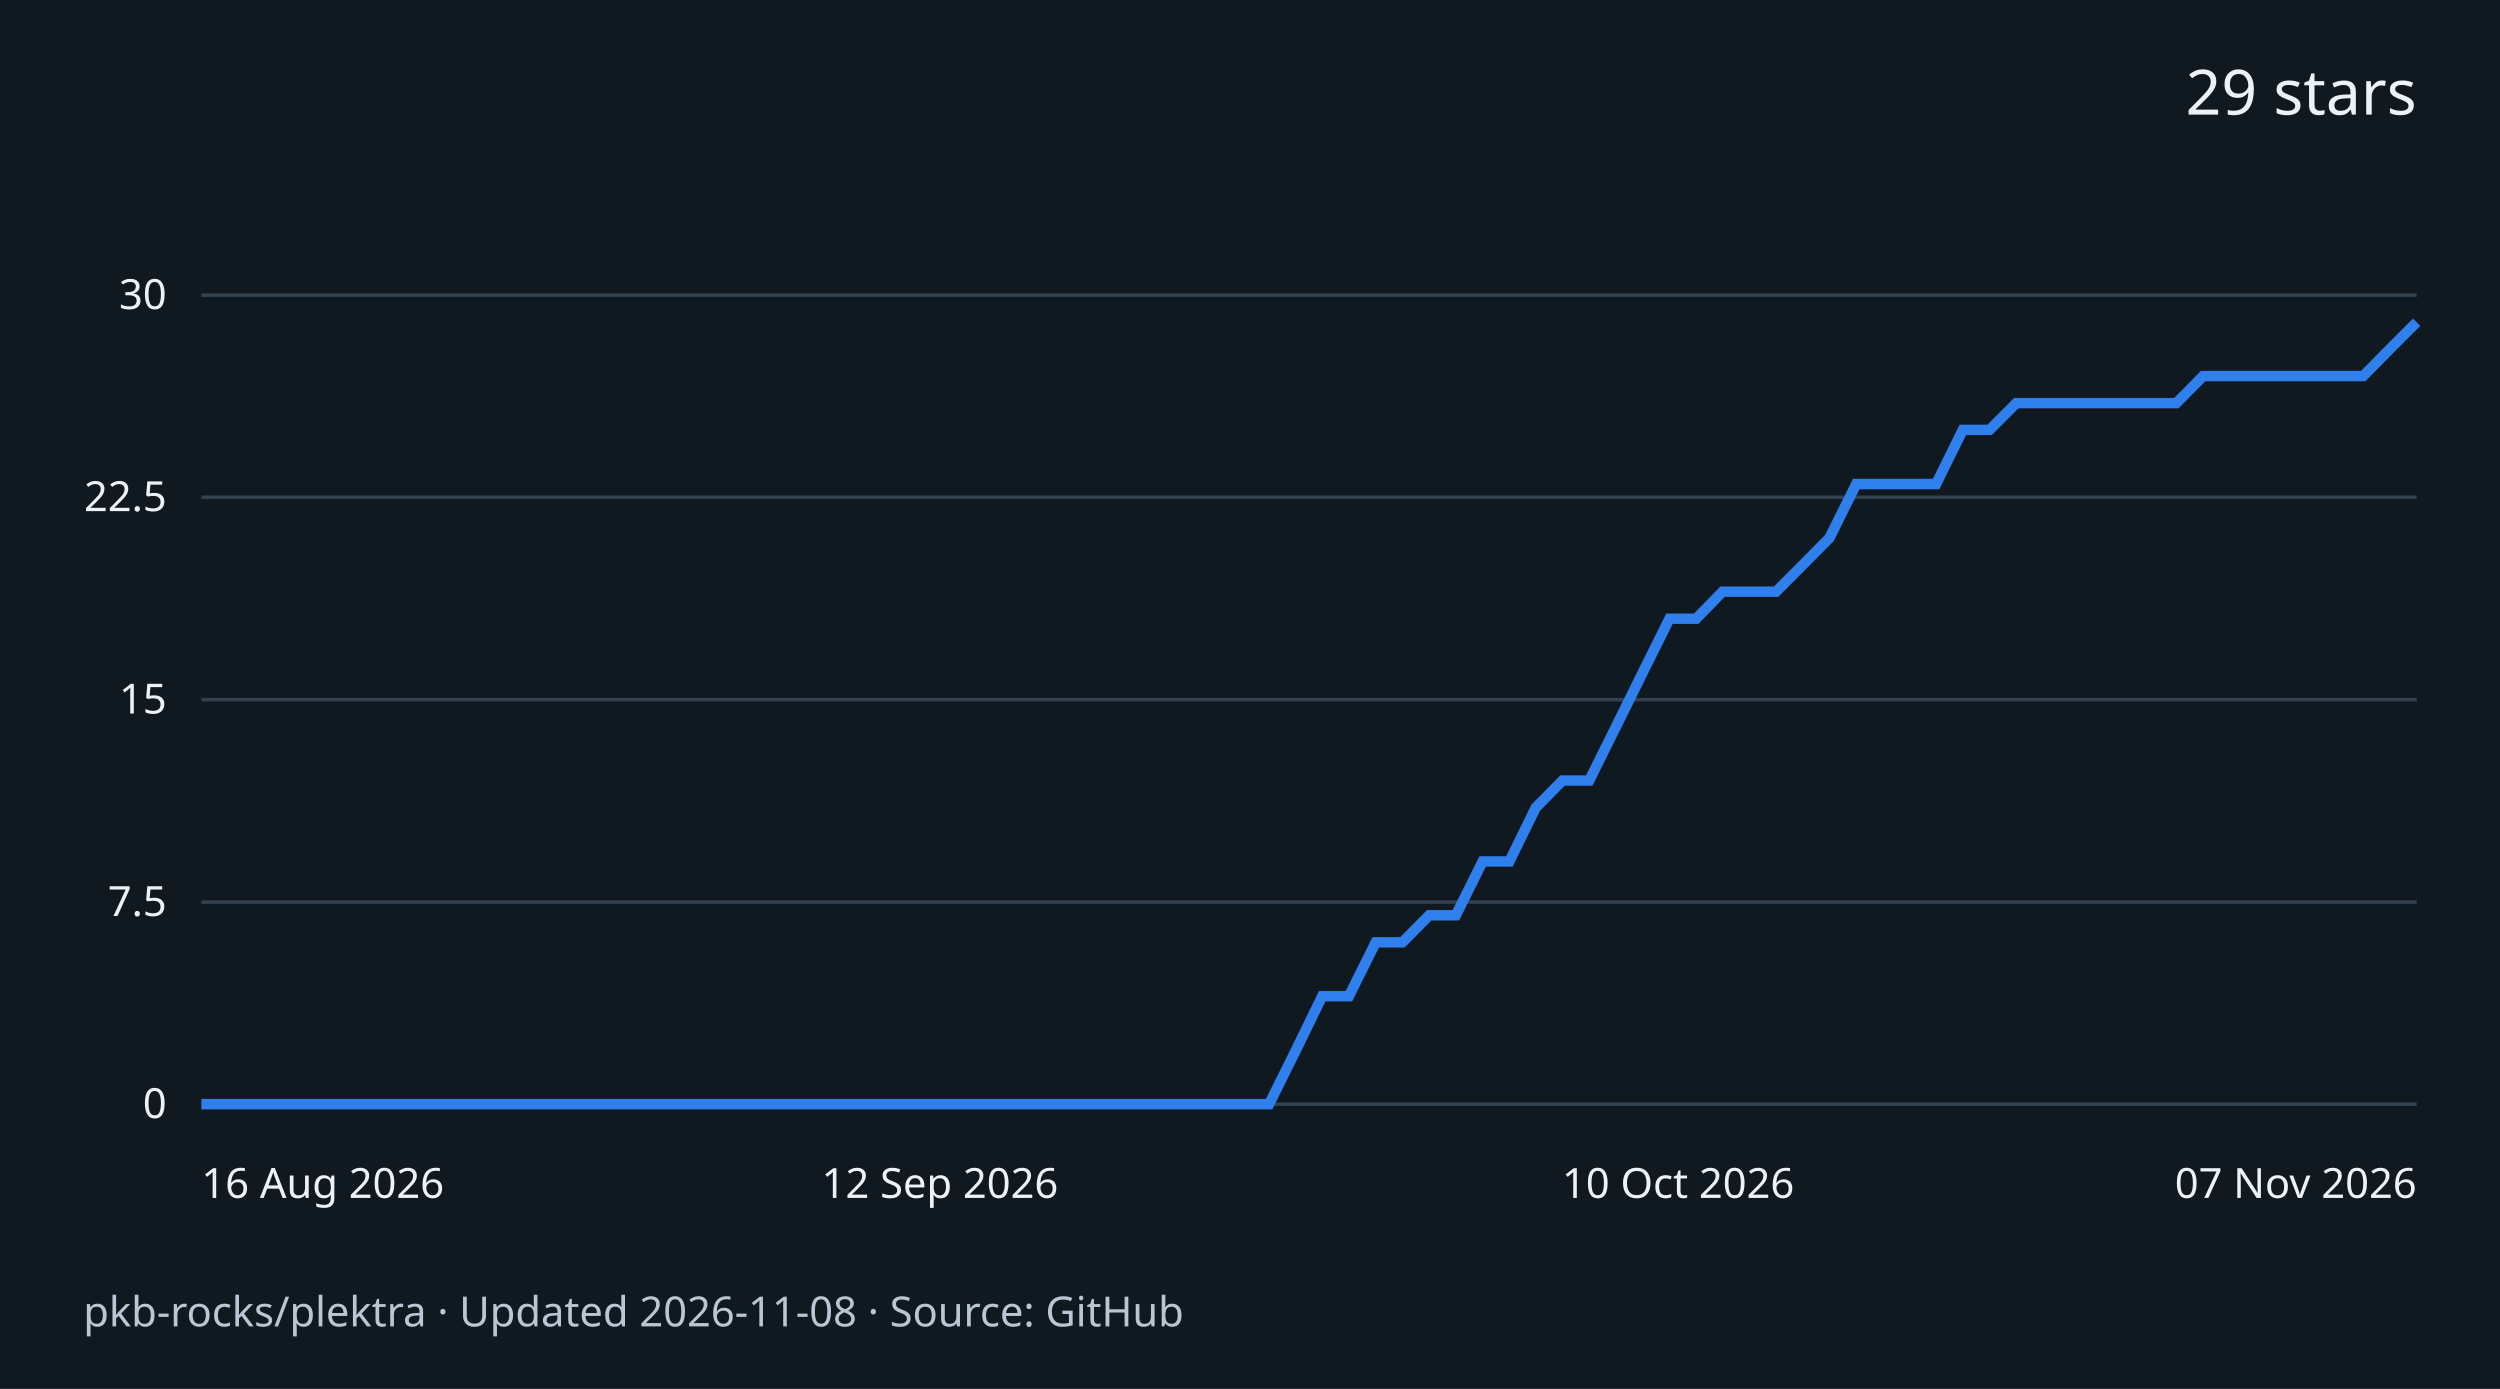
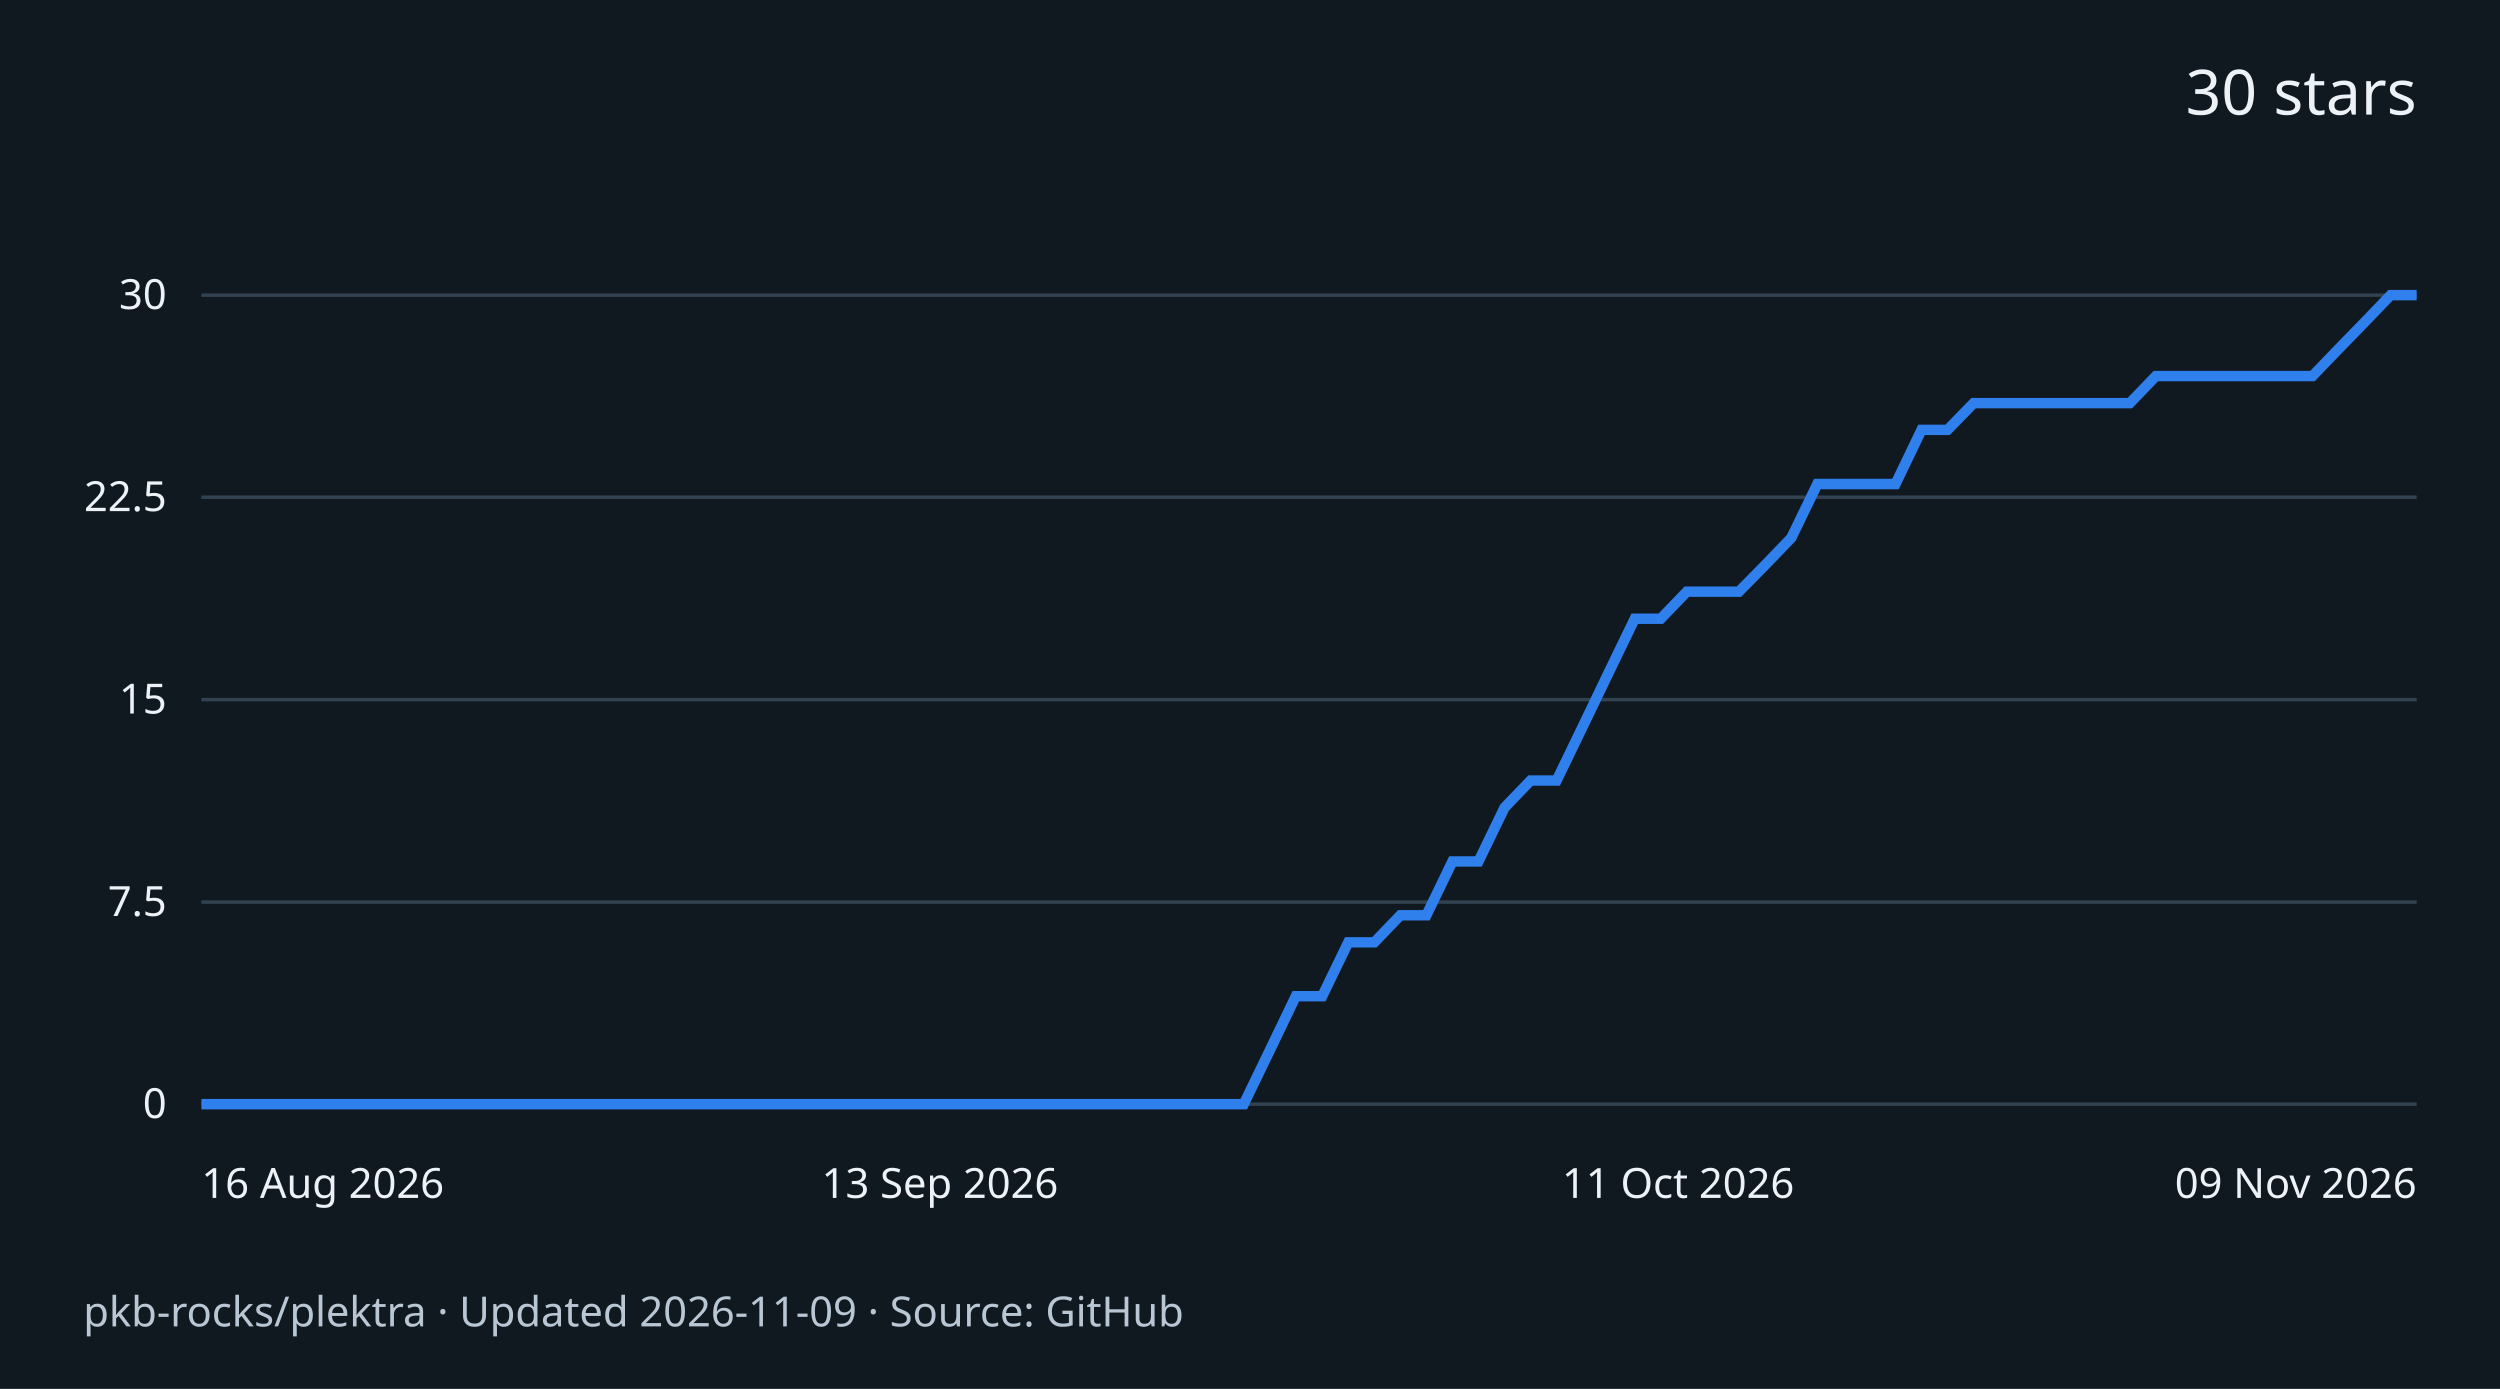
<svg xmlns="http://www.w3.org/2000/svg" width="720" height="400" viewBox="0 0 720 400" role="img" aria-labelledby="title desc">
  <rect width="720" height="400" fill="#101820" />
  <g font-family="system-ui,sans-serif" fill="#edf2f7">
-     <text x="696" y="33" text-anchor="end" font-size="18">29 stars</text>
+     <text x="696" y="33" text-anchor="end" font-size="18">30 stars</text>
    <path d="M58 318.0H696" stroke="#334250" />
    <text x="48" y="322.0" text-anchor="end" font-size="12">0</text>
    <path d="M58 259.8H696" stroke="#334250" />
    <text x="48" y="263.8" text-anchor="end" font-size="12">7.5</text>
    <path d="M58 201.5H696" stroke="#334250" />
    <text x="48" y="205.5" text-anchor="end" font-size="12">15</text>
    <path d="M58 143.2H696" stroke="#334250" />
    <text x="48" y="147.2" text-anchor="end" font-size="12">22.5</text>
    <path d="M58 85.0H696" stroke="#334250" />
    <text x="48" y="89.0" text-anchor="end" font-size="12">30</text>
-     <path d="M58.0 318.0 L65.7 318.0 L73.4 318.0 L81.1 318.0 L88.7 318.0 L96.4 318.0 L104.1 318.0 L111.8 318.0 L119.5 318.0 L127.2 318.0 L134.9 318.0 L142.6 318.0 L150.2 318.0 L157.9 318.0 L165.6 318.0 L173.3 318.0 L181.0 318.0 L188.7 318.0 L196.4 318.0 L204.0 318.0 L211.7 318.0 L219.4 318.0 L227.1 318.0 L234.8 318.0 L242.5 318.0 L250.2 318.0 L257.9 318.0 L265.5 318.0 L273.2 318.0 L280.9 318.0 L288.6 318.0 L296.3 318.0 L304.0 318.0 L311.7 318.0 L319.3 318.0 L327.0 318.0 L334.7 318.0 L342.4 318.0 L350.1 318.0 L357.8 318.0 L365.5 318.0 L373.2 302.5 L380.8 286.9 L388.5 286.9 L396.2 271.4 L403.9 271.4 L411.6 263.6 L419.3 263.6 L427.0 248.1 L434.7 248.1 L442.3 232.6 L450.0 224.8 L457.7 224.8 L465.4 209.3 L473.1 193.7 L480.8 178.2 L488.5 178.2 L496.1 170.4 L503.8 170.4 L511.5 170.4 L519.2 162.7 L526.9 154.9 L534.6 139.4 L542.3 139.4 L550.0 139.4 L557.6 139.4 L565.3 123.8 L573.0 123.8 L580.7 116.1 L588.4 116.1 L596.1 116.1 L603.8 116.1 L611.4 116.1 L619.1 116.1 L626.8 116.1 L634.5 108.3 L642.2 108.3 L649.9 108.3 L657.6 108.3 L665.3 108.3 L672.9 108.3 L680.6 108.3 L688.3 100.5 L696.0 92.8" fill="none" stroke="#2f80ed" stroke-width="3" />
+     <path d="M58.0 318.0 L65.5 318.0 L73.0 318.0 L80.5 318.0 L88.0 318.0 L95.5 318.0 L103.0 318.0 L110.5 318.0 L118.0 318.0 L125.6 318.0 L133.1 318.0 L140.6 318.0 L148.1 318.0 L155.6 318.0 L163.1 318.0 L170.6 318.0 L178.1 318.0 L185.6 318.0 L193.1 318.0 L200.6 318.0 L208.1 318.0 L215.6 318.0 L223.1 318.0 L230.6 318.0 L238.1 318.0 L245.6 318.0 L253.2 318.0 L260.7 318.0 L268.2 318.0 L275.7 318.0 L283.2 318.0 L290.7 318.0 L298.2 318.0 L305.7 318.0 L313.2 318.0 L320.7 318.0 L328.2 318.0 L335.7 318.0 L343.2 318.0 L350.7 318.0 L358.2 318.0 L365.7 302.5 L373.2 286.9 L380.8 286.9 L388.3 271.4 L395.8 271.4 L403.3 263.6 L410.8 263.6 L418.3 248.1 L425.8 248.1 L433.3 232.6 L440.8 224.8 L448.3 224.8 L455.8 209.3 L463.3 193.7 L470.8 178.2 L478.3 178.2 L485.8 170.4 L493.3 170.4 L500.8 170.4 L508.4 162.7 L515.9 154.9 L523.4 139.4 L530.9 139.4 L538.4 139.4 L545.9 139.4 L553.4 123.8 L560.9 123.8 L568.4 116.1 L575.9 116.1 L583.4 116.1 L590.9 116.1 L598.4 116.1 L605.9 116.1 L613.4 116.1 L620.9 108.3 L628.4 108.3 L636.0 108.3 L643.5 108.3 L651.0 108.3 L658.5 108.3 L666.0 108.3 L673.5 100.5 L681.0 92.8 L688.5 85.0 L696.0 85.0" fill="none" stroke="#2f80ed" stroke-width="3" />
    <text x="58.0" y="345" text-anchor="start" font-size="12">16 Aug 2026</text>
-     <text x="270.7" y="345" text-anchor="middle" font-size="12">12 Sep 2026</text>
-     <text x="483.3" y="345" text-anchor="middle" font-size="12">10 Oct 2026</text>
-     <text x="696.0" y="345" text-anchor="end" font-size="12">07 Nov 2026</text>
-     <text x="24" y="382" font-size="12" fill="#b9c6d3">pkb-rocks/plektra · Updated 2026-11-08 · Source: GitHub</text>
+     <text x="270.7" y="345" text-anchor="middle" font-size="12">13 Sep 2026</text>
+     <text x="483.3" y="345" text-anchor="middle" font-size="12">11 Oct 2026</text>
+     <text x="696.0" y="345" text-anchor="end" font-size="12">09 Nov 2026</text>
+     <text x="24" y="382" font-size="12" fill="#b9c6d3">pkb-rocks/plektra · Updated 2026-11-09 · Source: GitHub</text>
  </g>
</svg>
